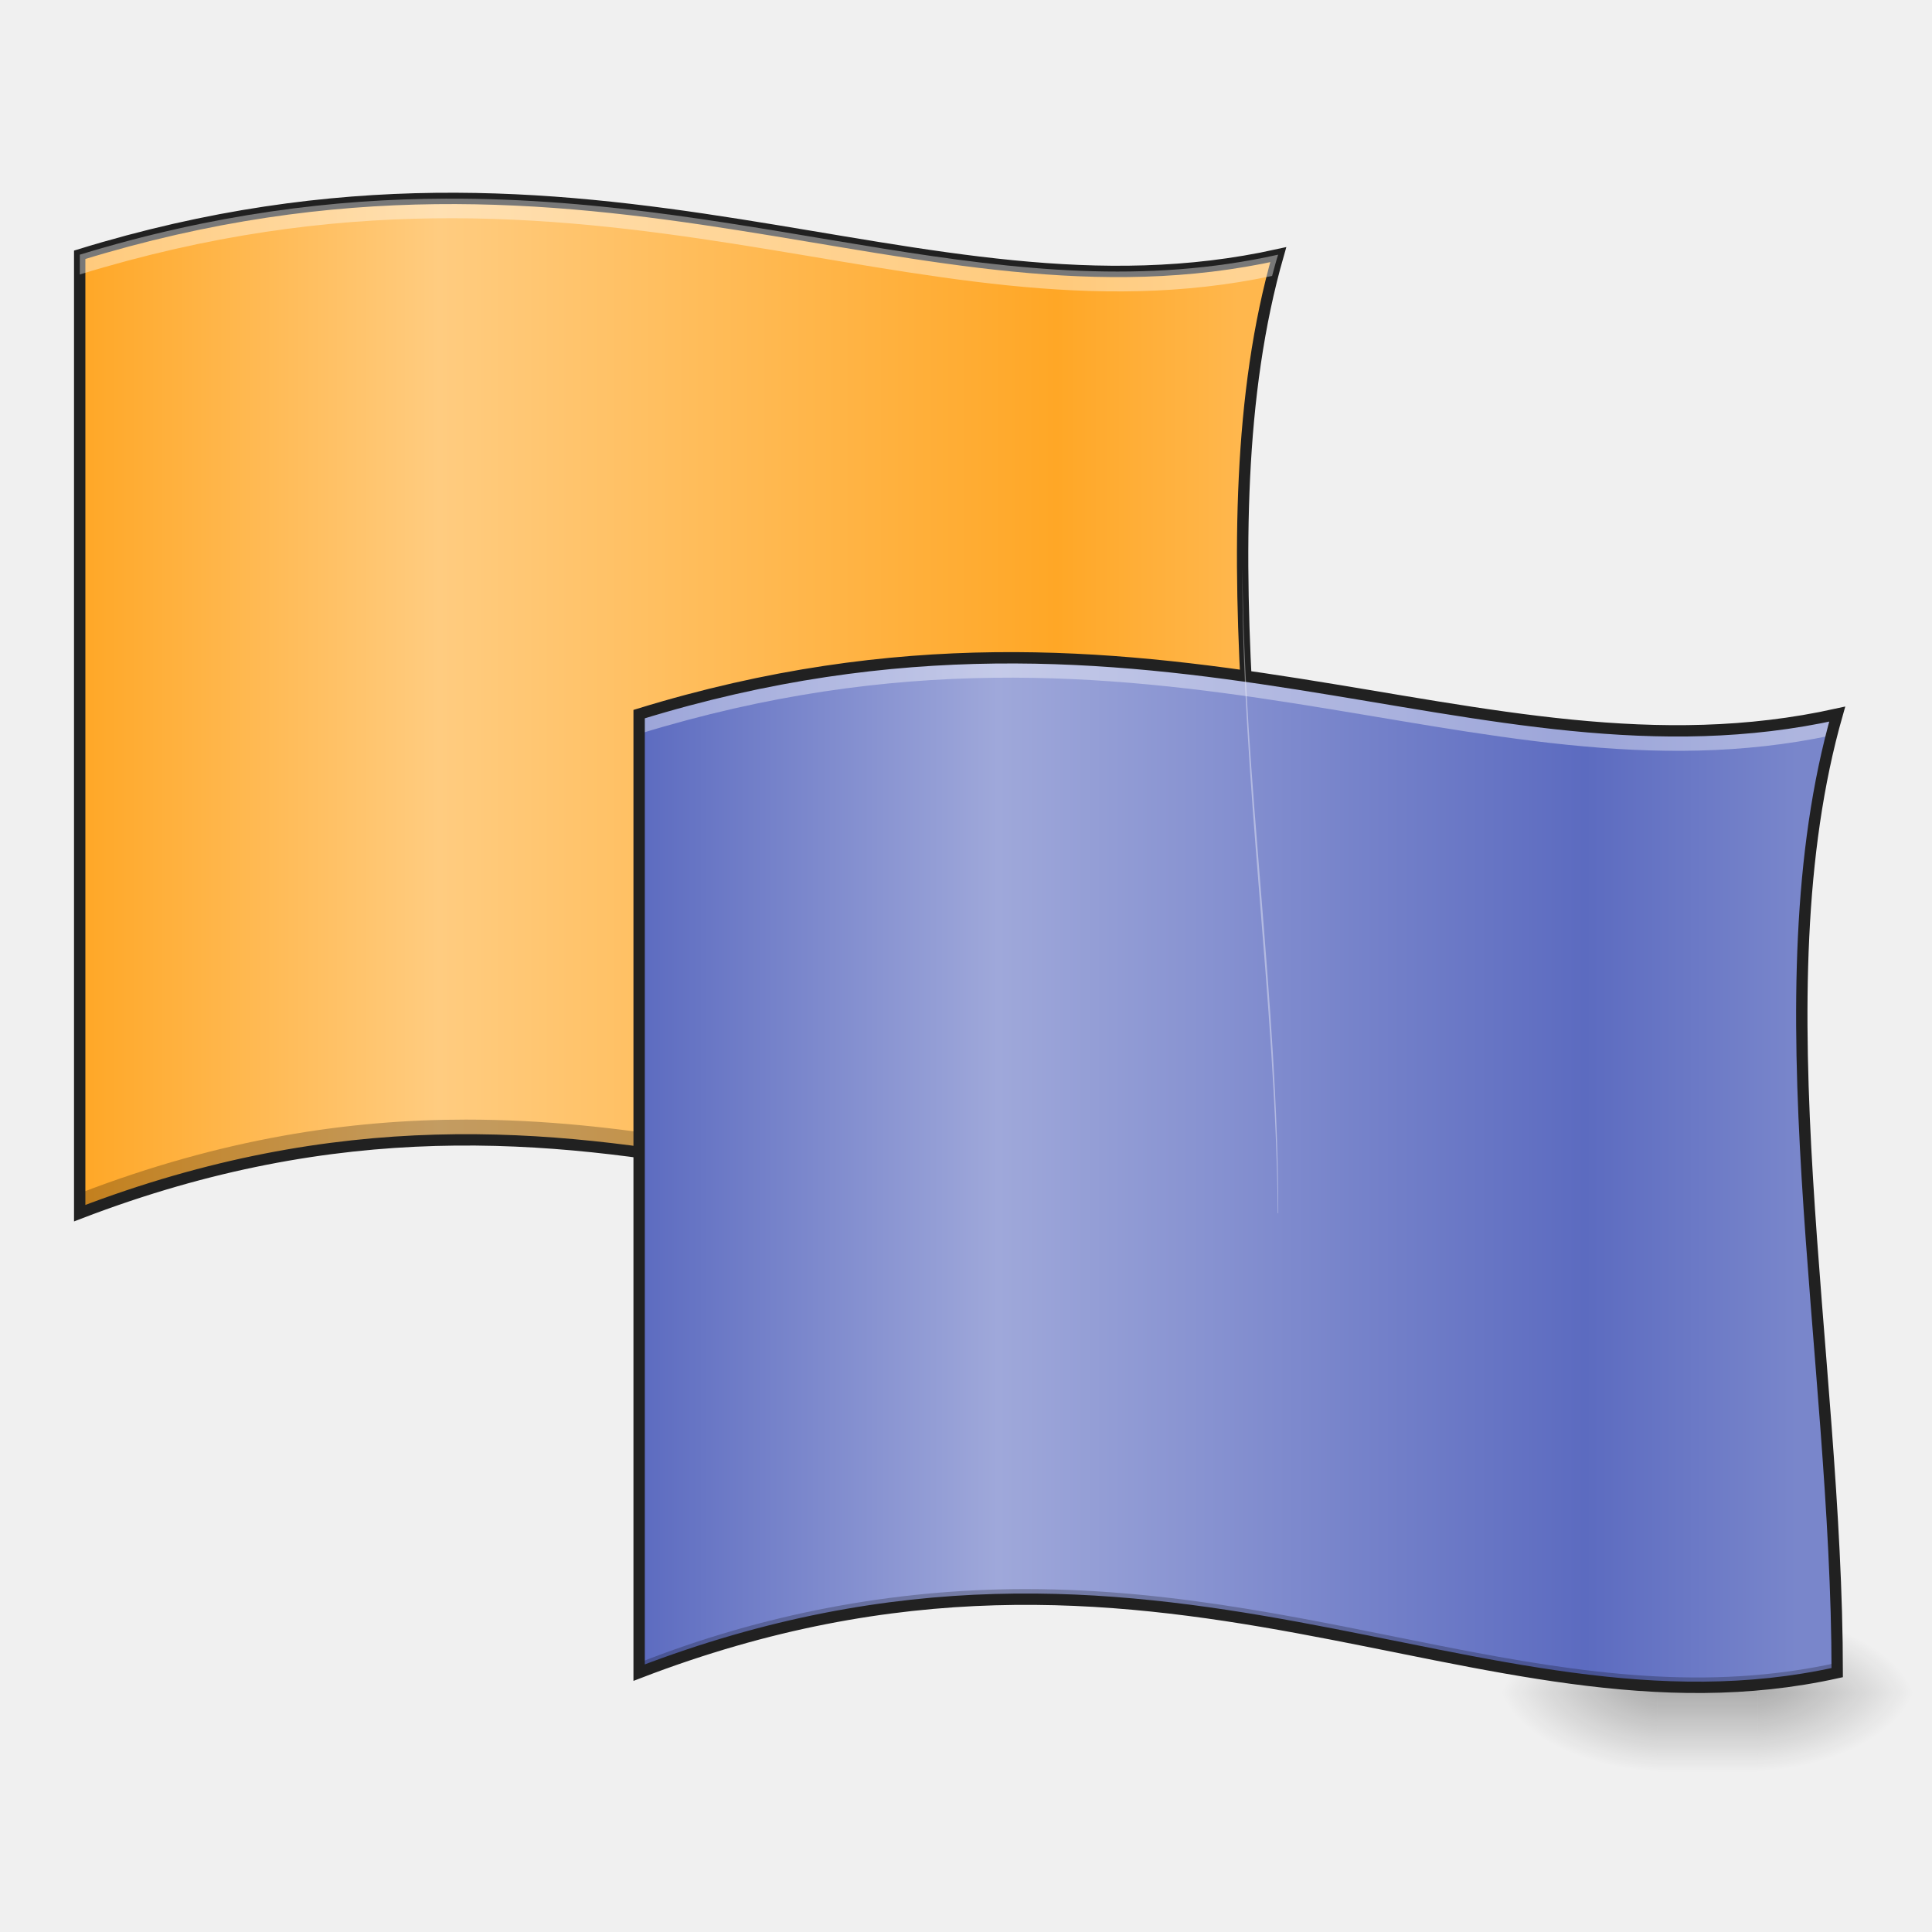
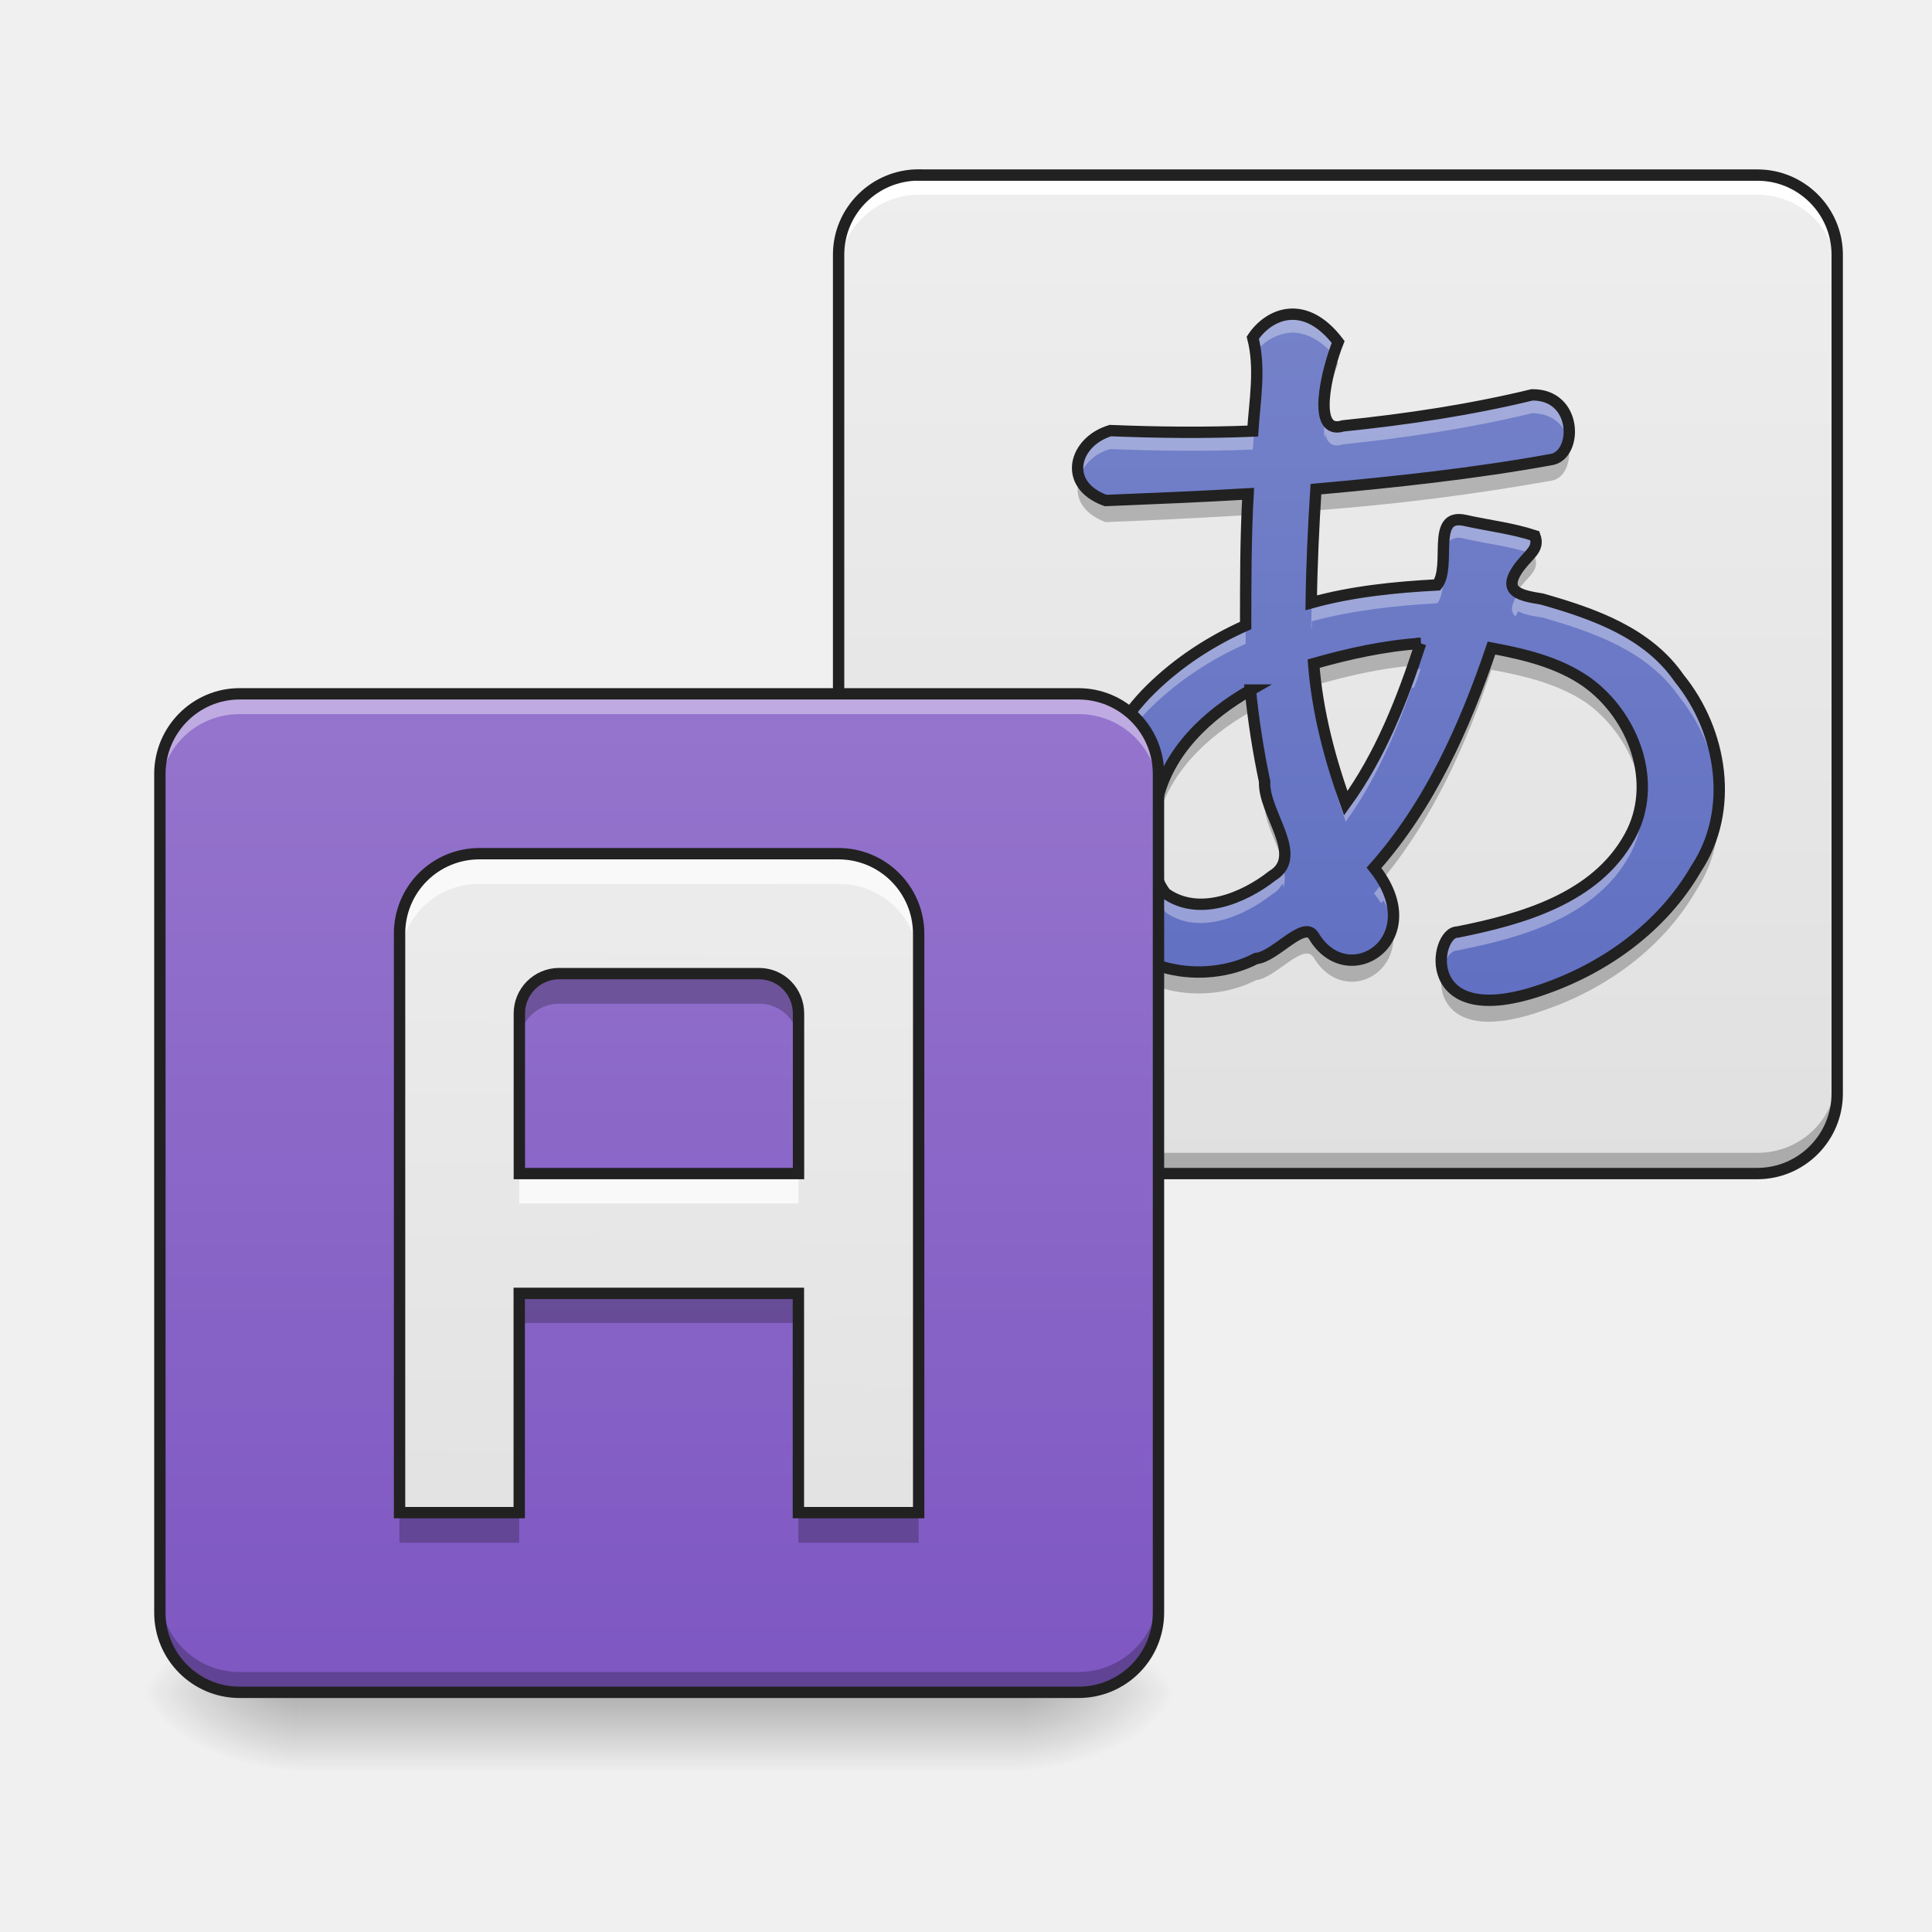
<svg xmlns="http://www.w3.org/2000/svg" width="16pt" height="16pt" viewBox="0 0 16 16">
  <defs>
-     <linearGradient id="a" gradientUnits="userSpaceOnUse" x1="254" y1="233.5" x2="254" y2="254.667" gradientTransform="matrix(.03125 0 0 .03125 1.654 6.72)">
+     <linearGradient id="a" gradientUnits="userSpaceOnUse" x1="169.333" y1="233.5" x2="169.333" y2="-31.083" gradientTransform="matrix(.03125 0 0 .03125 5.623 2.42)">
+       <stop offset="0" stop-color="#e0e0e0" />
+       <stop offset="1" stop-color="#eee" />
+     </linearGradient>
+     <linearGradient id="b" gradientUnits="userSpaceOnUse" x1="349.25" y1="95.917" x2="349.25" y2="-168.667" gradientTransform="matrix(.03125 0 0 .03125 0 6.72)">
+       <stop offset="0" stop-color="#5c6bc0" />
+       <stop offset="1" stop-color="#7986cb" />
+     </linearGradient>
+     <linearGradient id="c" gradientUnits="userSpaceOnUse" x1="254" y1="233.5" x2="254" y2="254.667" gradientTransform="matrix(.22502 0 0 .03125 -84.443 6.72)">
      <stop offset="0" stop-opacity=".275" />
      <stop offset="1" stop-opacity="0" />
    </linearGradient>
-     <radialGradient id="b" gradientUnits="userSpaceOnUse" cx="450.909" cy="189.579" fx="450.909" fy="189.579" r="21.167" gradientTransform="matrix(0 -.03907 -.07032 0 27.72 31.798)">
+     <radialGradient id="d" gradientUnits="userSpaceOnUse" cx="450.909" cy="189.579" fx="450.909" fy="189.579" r="21.167" gradientTransform="matrix(0 -.03907 -.07032 0 21.6 31.798)">
      <stop offset="0" stop-opacity=".314" />
      <stop offset=".222" stop-opacity=".275" />
      <stop offset="1" stop-opacity="0" />
    </radialGradient>
-     <radialGradient id="c" gradientUnits="userSpaceOnUse" cx="450.909" cy="189.579" fx="450.909" fy="189.579" r="21.167" gradientTransform="matrix(0 .03907 .07032 0 .56 -3.764)">
+     <radialGradient id="e" gradientUnits="userSpaceOnUse" cx="450.909" cy="189.579" fx="450.909" fy="189.579" r="21.167" gradientTransform="matrix(0 .03907 .07032 0 -10.685 -3.764)">
      <stop offset="0" stop-opacity=".314" />
      <stop offset=".222" stop-opacity=".275" />
      <stop offset="1" stop-opacity="0" />
    </radialGradient>
-     <radialGradient id="d" gradientUnits="userSpaceOnUse" cx="450.909" cy="189.579" fx="450.909" fy="189.579" r="21.167" gradientTransform="matrix(0 -.03907 .07032 0 .56 31.798)">
+     <radialGradient id="f" gradientUnits="userSpaceOnUse" cx="450.909" cy="189.579" fx="450.909" fy="189.579" r="21.167" gradientTransform="matrix(0 -.03907 .07032 0 -10.685 31.798)">
      <stop offset="0" stop-opacity=".314" />
      <stop offset=".222" stop-opacity=".275" />
      <stop offset="1" stop-opacity="0" />
    </radialGradient>
-     <radialGradient id="e" gradientUnits="userSpaceOnUse" cx="450.909" cy="189.579" fx="450.909" fy="189.579" r="21.167" gradientTransform="matrix(0 .03907 -.07032 0 27.72 -3.764)">
+     <radialGradient id="g" gradientUnits="userSpaceOnUse" cx="450.909" cy="189.579" fx="450.909" fy="189.579" r="21.167" gradientTransform="matrix(0 .03907 -.07032 0 21.6 -3.764)">
      <stop offset="0" stop-opacity=".314" />
      <stop offset=".222" stop-opacity=".275" />
      <stop offset="1" stop-opacity="0" />
    </radialGradient>
-     <linearGradient id="f" gradientUnits="userSpaceOnUse" x1="31.75" y1="-31.083" x2="338.667" y2="-31.083" gradientTransform="matrix(.03125 0 0 .03125 -.33 6.72)">
-       <stop offset="0" stop-color="#ffa726" />
-       <stop offset=".31" stop-color="#ffcc80" />
-       <stop offset=".843" stop-color="#ffa726" />
-       <stop offset="1" stop-color="#ffb74d" />
+     <linearGradient id="h" gradientUnits="userSpaceOnUse" x1="169.333" y1="233.5" x2="169.333" y2="-31.083" gradientTransform="matrix(.03125 0 0 .03125 0 6.72)">
+       <stop offset="0" stop-color="#7e57c2" />
+       <stop offset="1" stop-color="#9575cd" />
    </linearGradient>
-     <linearGradient id="g" gradientUnits="userSpaceOnUse" x1="31.74" y1="-25.785" x2="338.656" y2="-25.785" gradientTransform="matrix(.03125 0 0 .03125 4.3 10.523)">
-       <stop offset="0" stop-color="#5c6bc0" />
-       <stop offset=".31" stop-color="#9fa8da" />
-       <stop offset=".817" stop-color="#5c6bc0" />
-       <stop offset="1" stop-color="#7986cb" />
+     <linearGradient id="i" gradientUnits="userSpaceOnUse" x1="640" y1="1695.118" x2="640" y2="695.118" gradientTransform="rotate(.882) scale(.00827)">
+       <stop offset="0" stop-color="#e0e0e0" />
+       <stop offset="1" stop-color="#eee" />
    </linearGradient>
  </defs>
-   <path d="M13.727 13.969h.828v.734h-.828zm0 0" fill="url(#a)" />
-   <path d="M14.555 14.016h1.32v-.66h-1.32zm0 0" fill="url(#b)" />
-   <path d="M13.727 14.016h-1.325v.664h1.325zm0 0" fill="url(#c)" />
-   <path d="M13.727 14.016h-1.325v-.66h1.325zm0 0" fill="url(#d)" />
-   <path d="M14.555 14.016h1.32v.664h-1.32zm0 0" fill="url(#e)" />
-   <path d="M.66 2.11v7.937c4.3-1.652 6.95.664 9.926 0 0-2.645-.664-5.621 0-7.938C7.609 2.77 4.96.785.66 2.11zm0 0" fill="url(#f)" />
-   <path d="M10.586 2.11l-.05.011c-.188.75-.25 1.563-.247 2.414.004-.855.082-1.676.297-2.426zM3.859 9.272c-.968 0-2.023.157-3.199.61v.164c4.3-1.652 6.95.664 9.926 0 0-.055-.004-.11-.004-.164-2.16.48-4.148-.61-6.723-.61zm0 0" fill-opacity=".235" />
-   <path d="M.66 2.11v7.937c4.3-1.652 6.95.664 9.926 0 0-2.645-.664-5.621 0-7.938C7.609 2.77 4.96.785.66 2.11zm0 0" fill="none" stroke-width=".094" stroke="#212121" />
-   <path d="M5.293 5.914v7.938c4.3-1.653 6.945.66 9.922 0 0-2.645-.66-5.625 0-7.938-2.977.66-5.621-1.324-9.922 0zm0 0" fill="url(#g)" />
-   <path d="M8.324 5.45c-.926 0-1.922.12-3.031.464v.164c4.277-1.316 6.918.64 9.875.012l.047-.176c-2.207.488-4.235-.476-6.89-.465zm6.598 3.054c-.008 1.73.273 3.605.293 5.348 0-1.735-.285-3.61-.293-5.348zm0 0" fill="#fff" fill-opacity=".392" />
-   <path d="M15.215 5.914c-.008 0-.016.004-.024.004-.203.758-.27 1.582-.27 2.437.005-.859.079-1.687.294-2.44zM8.488 13.16a8.72 8.72 0 0 0-3.195.61v.082c4.3-1.653 6.945.66 9.922 0v-.082c-2.164.48-4.152-.61-6.727-.61zm0 0" fill-opacity=".235" />
-   <path d="M5.293 5.914v7.938c4.3-1.653 6.945.66 9.922 0 0-2.645-.66-5.625 0-7.938-2.977.66-5.621-1.324-9.922 0zm0 0" fill="none" stroke-width=".094" stroke="#212121" />
-   <path d="M3.691 1.645c-.921.003-1.921.125-3.03.464v.164c4.277-1.316 6.917.641 9.874.012.016-.058.031-.117.05-.176-2.21.493-4.237-.476-6.894-.464zm6.598 3.054c-.008 1.73.277 3.606.293 5.348h.004c0-1.735-.285-3.61-.297-5.348zm0 0" fill="#fff" fill-opacity=".392" />
+   <path d="M7.61 1.45h6.945c.363 0 .66.296.66.66v6.945a.663.663 0 0 1-.66.664H7.609a.664.664 0 0 1-.664-.664V2.109c0-.363.297-.66.664-.66zm0 0" fill="url(#a)" />
+   <path d="M7.61 1.45a.66.66 0 0 0-.665.66v.163c0-.363.297-.66.664-.66h6.946a.66.66 0 0 1 .66.66V2.11a.657.657 0 0 0-.66-.66zm0 0" fill="#fff" />
+   <path d="M6.945 8.887v.168c0 .367.297.664.664.664h6.946a.66.66 0 0 0 .66-.664v-.168c0 .367-.293.66-.66.66H7.609a.66.66 0 0 1-.664-.66zm0 0" fill-opacity=".235" />
+   <path d="M12.688 3.27c.378-.004.378.492.164.535-.645.117-1.297.187-1.954.246-.02.312-.035.629-.039.941.34-.094.692-.129 1.043-.148.121-.16-.054-.594.227-.535.191.043.394.066.582.128.043.118-.059.153-.149.286-.117.183.036.21.208.238.425.121.875.277 1.136.656.356.438.461 1.094.14 1.578-.276.477-.745.817-1.26.996-1.044.368-.911-.476-.716-.472.532-.106 1.145-.278 1.426-.79.246-.445.031-1.007-.36-1.284-.23-.16-.511-.227-.784-.278-.223.656-.512 1.301-.973 1.82.473.59-.215 1.043-.5.563-.082-.133-.32.176-.477.188-.433.226-1.086.113-1.297-.368-.265-.633-.054-1.394.426-1.863.227-.223.496-.398.785-.527 0-.364 0-.727.02-1.09-.39.023-.785.039-1.18.055-.363-.133-.261-.489.04-.579.394.016.788.02 1.179.004.016-.254.066-.52 0-.773.133-.2.43-.328.707.035-.098.246-.223.777.04.695.526-.054 1.05-.132 1.566-.257zm-.922 2.058c-.301.02-.598.086-.887.168.031.399.133.785.266 1.156.289-.398.468-.859.62-1.324zm-1.41.387c-.356.203-.684.508-.774.922-.055.25-.09.547.07.761.274.196.649.04.883-.144.274-.164-.074-.52-.062-.781a7.102 7.102 0 0 1-.118-.758zm0 0" fill="url(#b)" />
+   <path d="M10.71 2.602a.406.406 0 0 0-.335.195c.012.039.02.082.023.121a.403.403 0 0 1 .313-.164c.101.004.219.055.332.183.016-.039.027-.074.039-.105-.125-.164-.258-.227-.371-.23zm-.304.593c-.008.125-.023.254-.031.375-.39.016-.785.012-1.18-.004-.199.059-.308.235-.258.387a.373.373 0 0 1 .258-.234c.395.015.79.02 1.18.004.008-.121.023-.246.031-.375v.027a1.379 1.379 0 0 0 0-.18zm2.281.075c-.515.125-1.039.203-1.566.257-.086.028-.129-.011-.144-.082a.627.627 0 0 0-.008.188c.004-.012.004-.024.008-.035.015.07.058.109.144.082.527-.055 1.05-.133 1.566-.258.18 0 .274.11.301.226.035-.156-.047-.382-.3-.378zm-2.351 1.027h-.008c-.008.238-.012.476-.012.715 0-.188.004-.375.012-.559h.004c0-.05.004-.105.004-.156zm1.746.004c-.21 0-.066.39-.18.543-.351.02-.699.054-1.039.148 0 .07-.004.14-.004.211h.004v-.058c.34-.09.688-.13 1.04-.149.113-.148-.032-.543.179-.543.016 0 .031.004.047.008.184.043.371.062.55.121.036-.043.055-.086.032-.144-.188-.063-.39-.086-.582-.13-.016-.003-.031-.007-.047-.007zm.492.61l-.011.019c-.055.09-.051.14-.012.175l.011-.023c.004-.004.008-.012.012-.02.047.028.121.04.196.051.425.121.875.278 1.136.657.192.238.313.539.328.843a1.468 1.468 0 0 0-.328-.996c-.261-.379-.71-.535-1.136-.656a.617.617 0 0 1-.196-.05zm-2.258.269c-.289.129-.558.304-.785.527a1.802 1.802 0 0 0-.539 1.348c.02-.446.219-.883.54-1.196.226-.222.495-.398.784-.527V5.18zm1.45.36l-.075.003c-.136.39-.304.773-.546 1.11-.11-.31-.2-.626-.243-.954-.007.004-.015.004-.023.008.004.05.012.098.016.148h.007c.043.325.133.641.243.95.242-.336.41-.72.546-1.11h.02c.02-.05.039-.105.055-.156zm1.828 1.081a.836.836 0 0 1-.098.309c-.281.511-.894.683-1.426.789-.086 0-.16.16-.125.312.02-.09.07-.16.125-.16.532-.105 1.145-.277 1.426-.789a.814.814 0 0 0 .098-.309c.004.008.004.02.004.028a.921.921 0 0 0-.004-.18zm-4.055.473a1.44 1.44 0 0 0 0 .183v-.03a.631.631 0 0 0 .113.308c.274.195.649.035.883-.149a.208.208 0 0 0 .086-.09.114.114 0 0 1 .008.036.312.312 0 0 0-.008-.188.208.208 0 0 1-.086.09c-.234.184-.61.34-.883.144a.617.617 0 0 1-.113-.304zm1.918.21c-.027.032-.05.063-.078.094.02.028.043.055.059.082.007-.007.011-.015.019-.023.04.07.066.14.074.203a.526.526 0 0 0-.074-.355zm0 0" fill="#fff" fill-opacity=".333" />
+   <path d="M10.402 2.941a.215.215 0 0 0-.027.036.88.88 0 0 1 .031.203c.004-.082.004-.16-.004-.239zm.637.016c-.05.16-.09.356-.066.477.015-.145.066-.313.109-.426-.016-.016-.027-.035-.043-.051zm1.945.707c-.02.07-.066.129-.132.14-.645.118-1.297.188-1.954.247-.02.312-.035.629-.039.941h.004c.004-.254.02-.512.035-.765a19.192 19.192 0 0 0 1.954-.247c.117-.02.168-.18.132-.316zm-4.043.3c-.05.134.008.282.215.36.39-.015.781-.035 1.172-.058.004-.059.008-.118.008-.176-.39.023-.785.043-1.18.058-.117-.043-.187-.109-.215-.183zm3.723.638a.867.867 0 0 0-.101.12c-.06.094-.051.145-.004.18 0 0 0-.004.004-.004.09-.128.19-.168.148-.285l-.047-.011zm-2.348.433v0zm1.45.293c-.301.02-.598.09-.887.168.004.059.012.117.02.176.261-.074.53-.137.804-.16.024-.063.043-.121.063-.184zm.586.04c-.223.655-.512 1.3-.973 1.823a.858.858 0 0 1 .066.098c.422-.508.696-1.121.907-1.742.273.05.554.117.785.273.25.18.43.477.46.785.036-.367-.16-.75-.46-.96-.23-.16-.512-.227-.785-.278zm-1.997.35c-.355.2-.683.505-.773.919-.031.14-.055.297-.043.445.008-.09.024-.184.043-.266.09-.414.418-.718.773-.921.028.253.063.507.118.757-.008.153.113.34.152.5.074-.18-.164-.465-.152-.68-.055-.245-.09-.5-.118-.753zm3.88.91c-.012.2-.075.395-.188.571-.277.477-.746.813-1.262.992-.57.204-.789.04-.84-.148-.054.223.086.594.84.324.516-.176.985-.515 1.262-.992.148-.227.203-.488.187-.746zm-5.243.438c-.012.23.024.465.113.68.211.484.864.594 1.297.371.157-.012.395-.32.477-.187.234.39.734.16.652-.258-.066.297-.457.41-.652.078-.082-.129-.32.18-.477.188-.433.226-1.086.113-1.297-.368a1.5 1.5 0 0 1-.113-.504zm0 0" fill-opacity=".235" />
+   <path d="M7.61 1.45h6.945c.363 0 .66.296.66.66v6.945a.663.663 0 0 1-.66.664H7.609a.664.664 0 0 1-.664-.664V2.109c0-.363.297-.66.664-.66zm0 0" fill="none" stroke-width=".094" stroke="#212121" />
+   <path d="M2.48 13.969h5.954v.734H2.48zm0 0" fill="url(#c)" />
+   <path d="M8.434 14.016h1.324v-.66H8.434zm0 0" fill="url(#d)" />
+   <path d="M2.48 14.016H1.156v.664H2.48zm0 0" fill="url(#e)" />
+   <path d="M2.48 14.016H1.156v-.66H2.48zm0 0" fill="url(#f)" />
+   <path d="M8.434 14.016h1.324v.664H8.434zm0 0" fill="url(#g)" />
+   <path d="M12.688 3.27c.378-.004.378.492.164.535-.645.117-1.297.187-1.954.246-.02.312-.035.629-.039.941.34-.094.692-.129 1.043-.148.121-.16-.054-.594.227-.535.191.043.394.066.582.128.043.118-.059.153-.148.286-.118.183.035.21.207.238.425.121.875.277 1.136.656.356.438.461 1.094.14 1.578-.276.477-.745.817-1.26.996-1.044.368-.911-.476-.716-.472.532-.106 1.145-.278 1.426-.79.246-.445.031-1.007-.36-1.284-.23-.16-.511-.227-.784-.278-.223.656-.512 1.301-.973 1.82.473.59-.215 1.043-.5.563-.082-.133-.32.176-.477.188-.433.226-1.086.113-1.297-.368-.265-.632-.054-1.394.426-1.863.227-.223.496-.398.785-.527 0-.364 0-.727.02-1.09-.39.023-.785.039-1.18.055-.363-.133-.261-.489.04-.579.394.016.788.02 1.179.004.016-.254.066-.52 0-.773.133-.2.43-.328.707.035-.098.246-.223.777.04.695.526-.054 1.05-.132 1.566-.257zm-.922 2.058c-.301.02-.598.086-.887.168.031.399.133.785.266 1.156.289-.398.468-.859.62-1.324zm-1.41.387c-.356.203-.684.508-.774.922-.055.25-.09.547.07.761.274.196.649.04.883-.144.274-.164-.074-.52-.062-.781a7.102 7.102 0 0 1-.118-.758zm0 0" fill="none" stroke-width=".094" stroke="#212121" />
+   <path d="M1.984 5.746H8.93c.367 0 .664.297.664.664v6.945a.66.66 0 0 1-.664.66H1.984a.66.66 0 0 1-.66-.66V6.41c0-.367.297-.664.66-.664zm0 0" fill="url(#h)" />
+   <path d="M1.984 5.746a.66.66 0 0 0-.66.664v.164c0-.367.293-.66.66-.66H8.93a.66.66 0 0 1 .664.66V6.41a.664.664 0 0 0-.664-.664zm0 0" fill="#fff" fill-opacity=".392" />
+   <path d="M1.324 13.188v.167c0 .368.293.66.66.66H8.93a.66.66 0 0 0 .664-.66v-.168c0 .364-.297.66-.664.66H1.984a.66.66 0 0 1-.66-.66zm0 0" fill-opacity=".235" />
+   <path d="M1.984 5.746H8.93c.367 0 .664.297.664.664v6.945a.66.66 0 0 1-.664.66H1.984a.66.66 0 0 1-.66-.66V6.41c0-.367.297-.664.66-.664zm0 0" fill="none" stroke-width=".094" stroke="#212121" />
+   <path d="M3.969 7.07a.66.66 0 0 0-.66.664v4.793H4.3v-1.816h2.312v1.816h.996V7.734a.664.664 0 0 0-.664-.664zm.66.992h1.656c.184 0 .328.149.328.333v1.324H4.301V8.395a.33.33 0 0 1 .328-.332zm0 0" fill="url(#i)" />
+   <path d="M3.969 7.07a.66.66 0 0 0-.66.664v.246c0-.367.293-.66.66-.66h2.976a.66.66 0 0 1 .664.66v-.246a.664.664 0 0 0-.664-.664zM4.3 9.72v.246h2.312v-.246zm0 0" fill="#f9f9f9" />
+   <path d="M4.629 8.063a.33.33 0 0 0-.328.332v.246c0-.184.148-.329.328-.329h1.656c.184 0 .328.145.328.329v-.246a.328.328 0 0 0-.328-.332zM4.3 10.71v.246h2.312v-.246zm-.992 1.816v.25H4.3v-.25zm3.304 0v.25h.996v-.25zm0 0" fill-opacity=".235" />
+   <path d="M3.969 7.07a.66.66 0 0 0-.66.664v4.793H4.3v-1.816h2.312v1.816h.996V7.734a.664.664 0 0 0-.664-.664zm.66.993h1.656c.184 0 .328.148.328.332v1.324H4.301V8.395a.33.33 0 0 1 .328-.332zm0 0" fill="none" stroke-width=".094" stroke="#212121" />
</svg>
